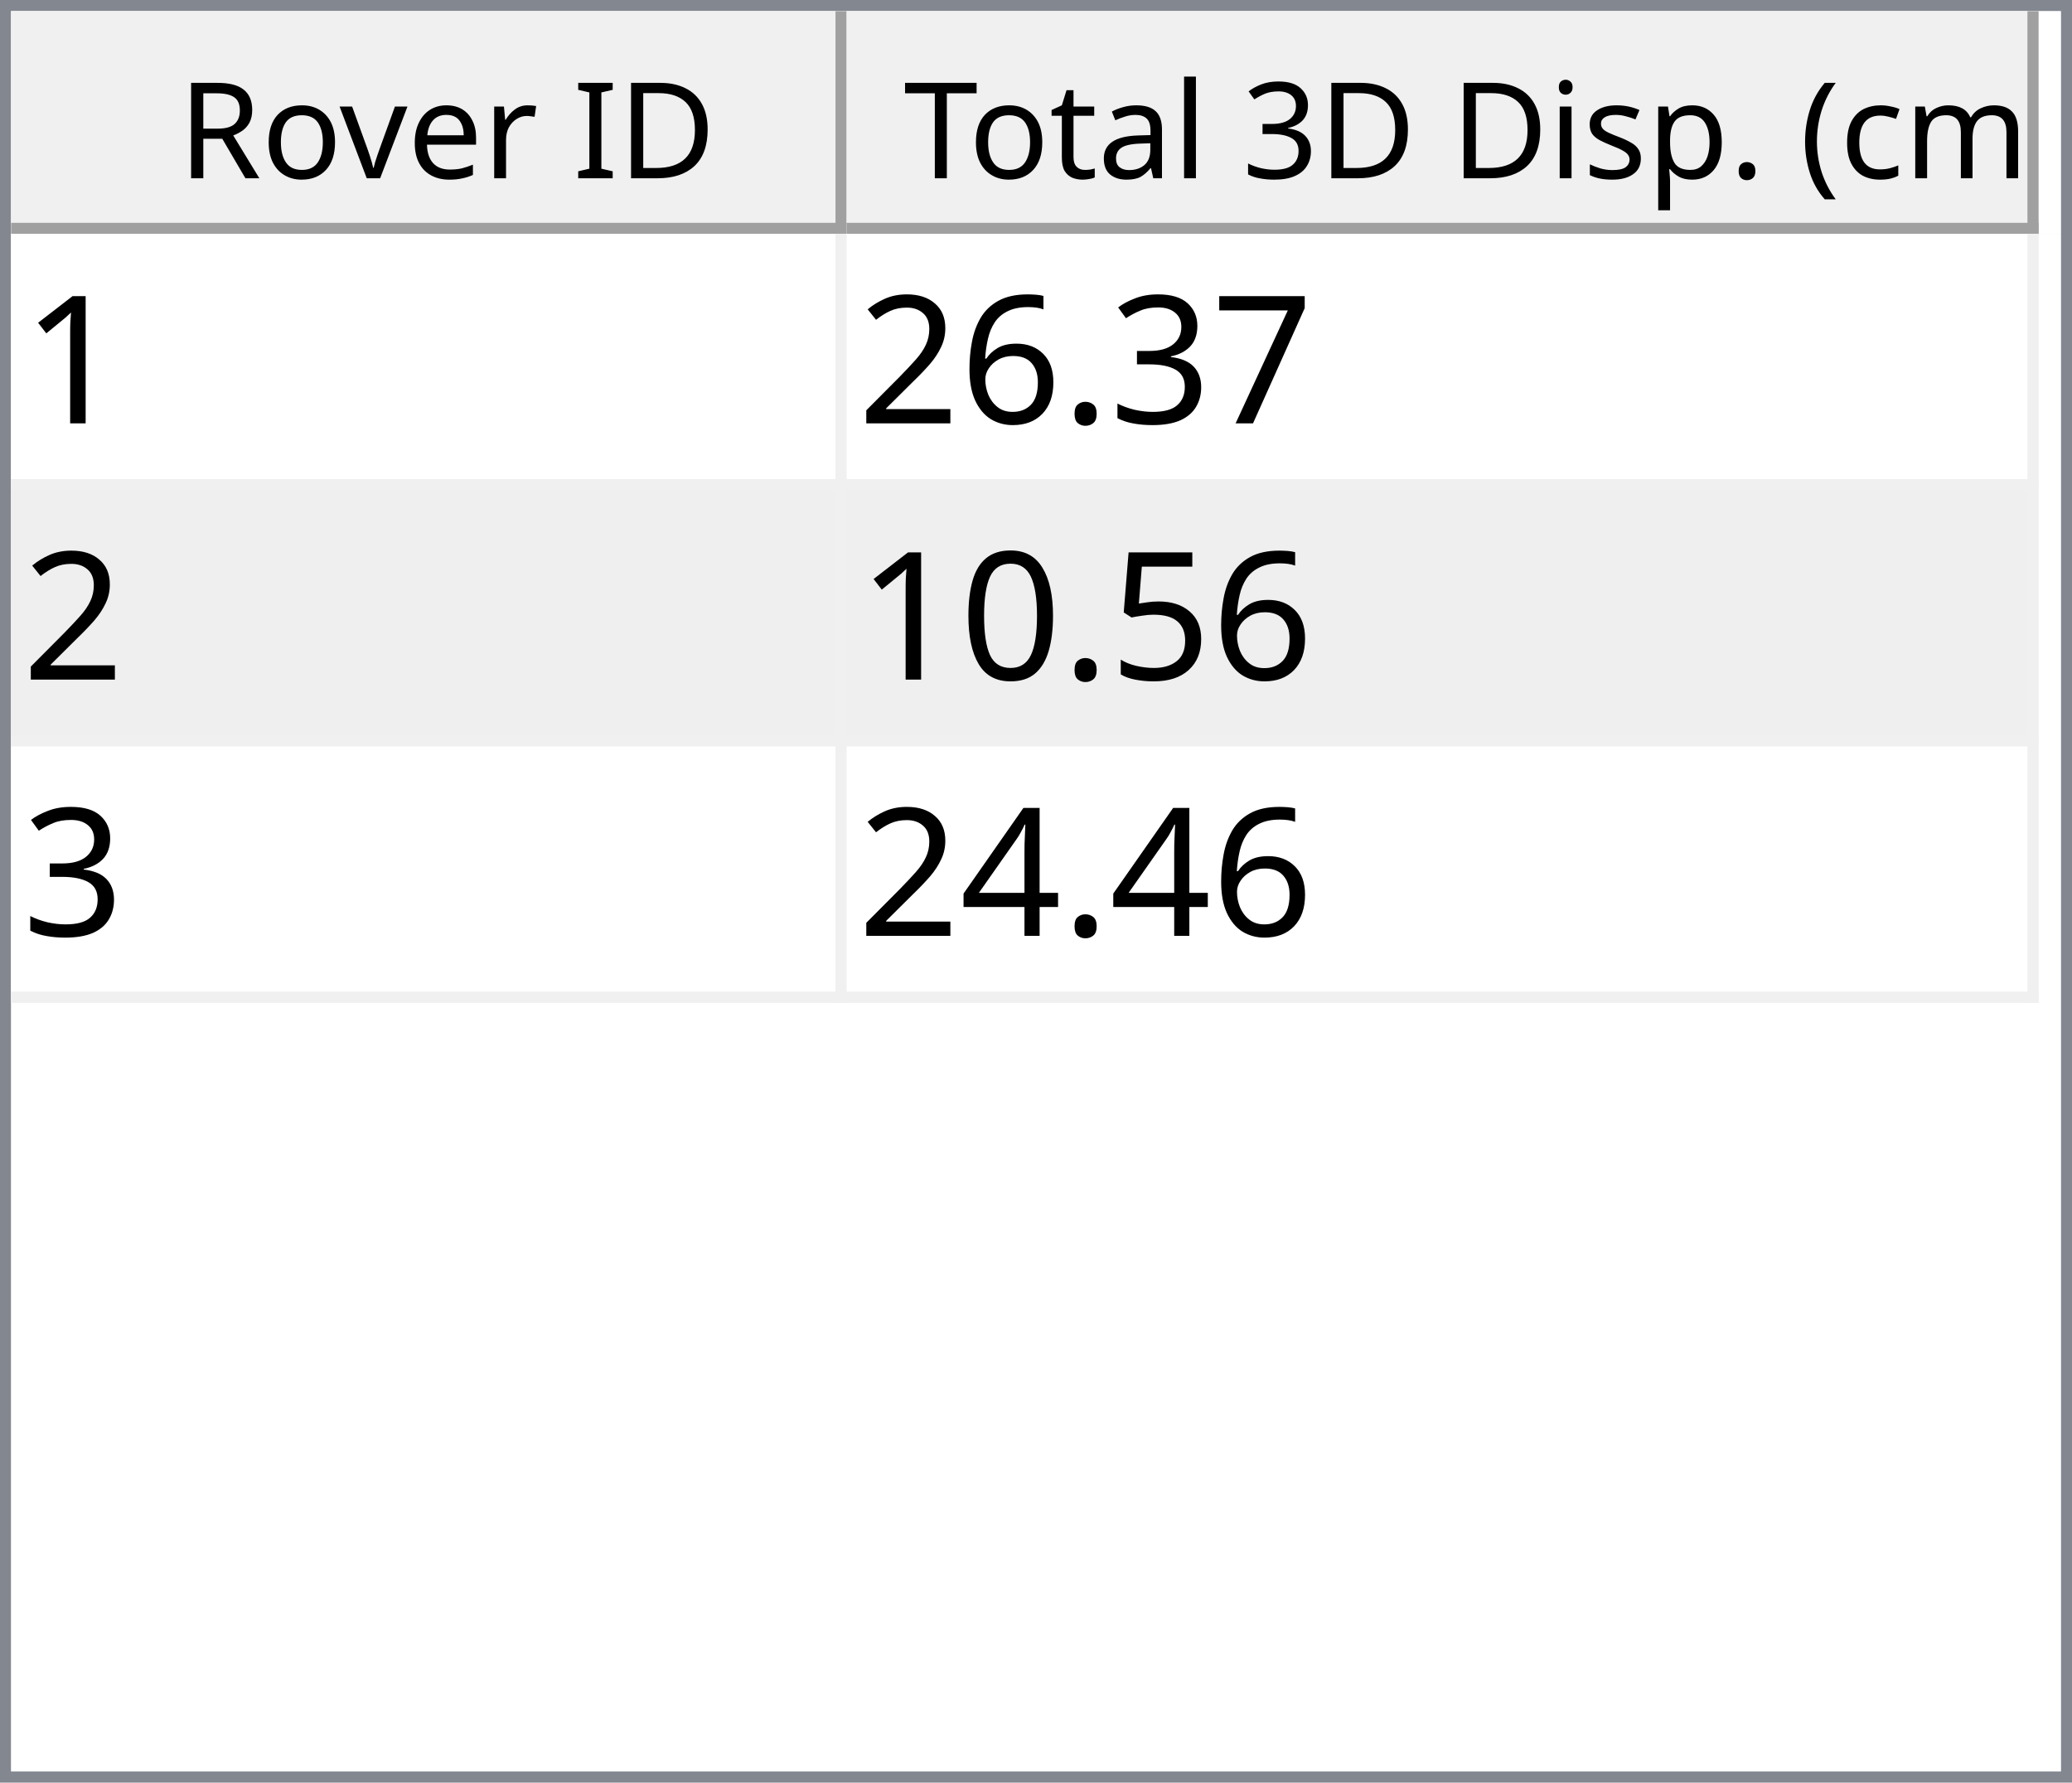
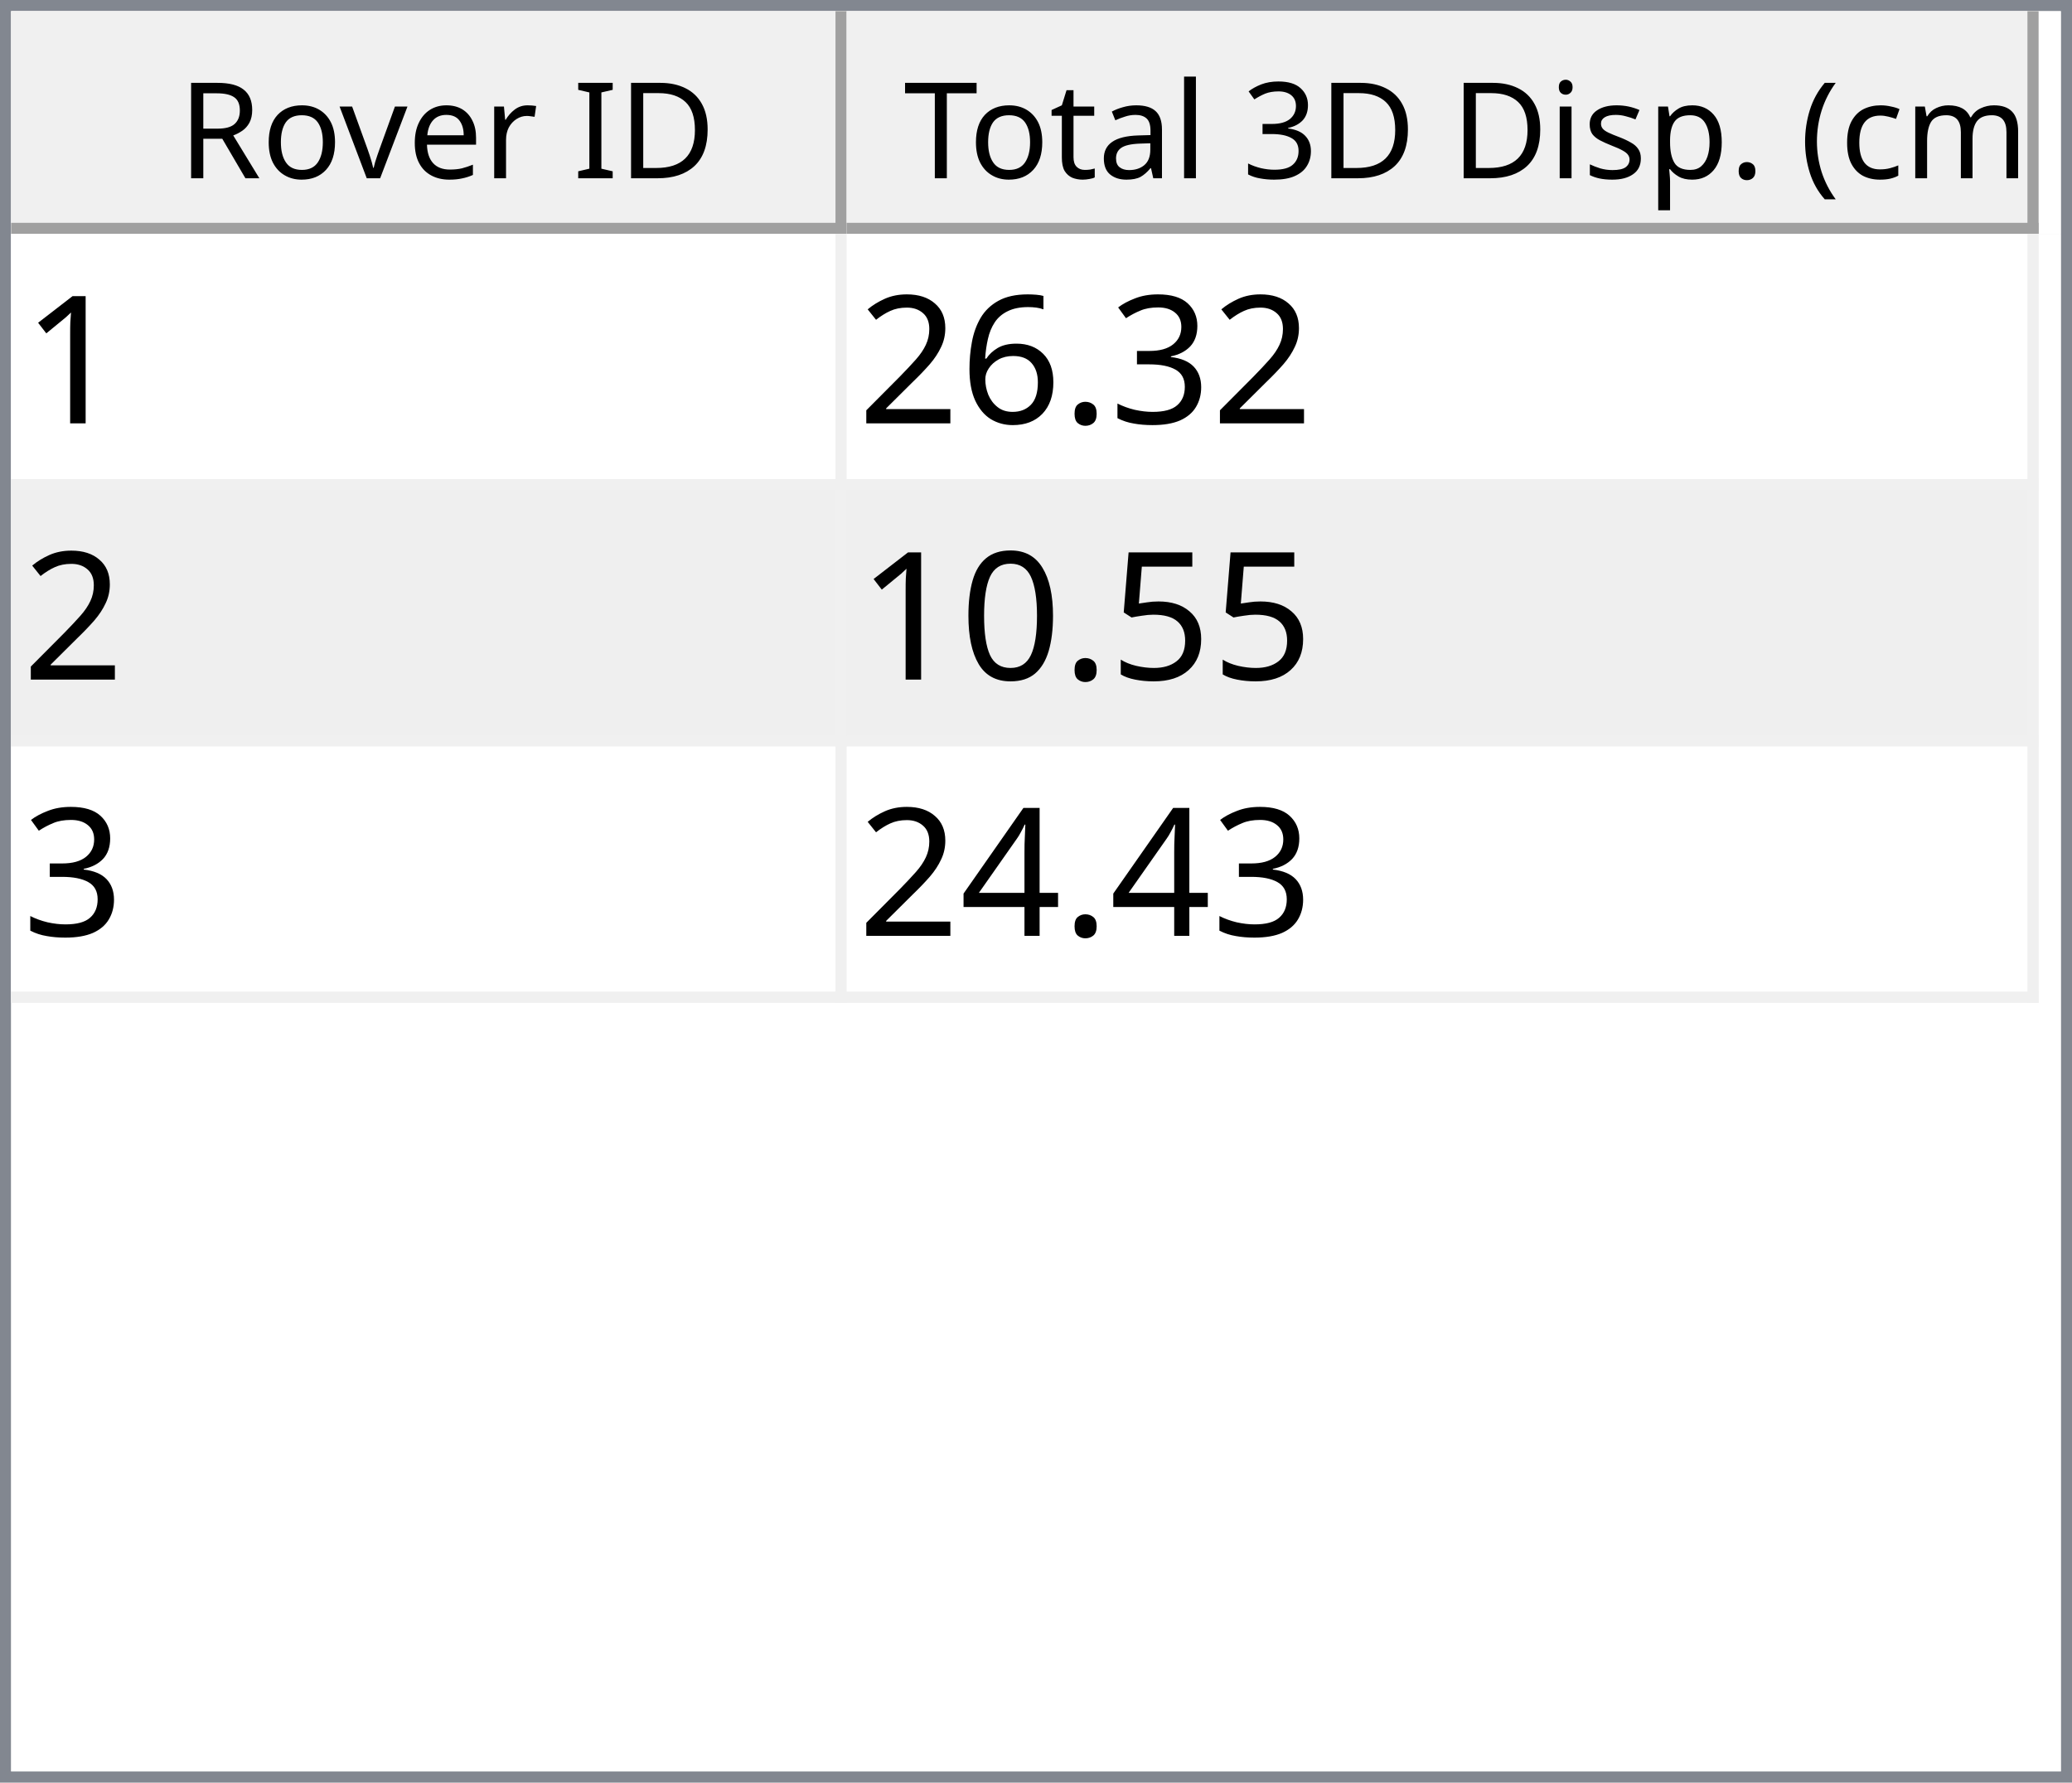
<svg xmlns="http://www.w3.org/2000/svg" style="fill-opacity:1; color-rendering:auto; color-interpolation:auto; text-rendering:auto; stroke:black; stroke-linecap:square; stroke-miterlimit:10; shape-rendering:auto; stroke-opacity:1; fill:black; stroke-dasharray:none; font-weight:normal; stroke-width:1; font-family:'Dialog'; font-style:normal; stroke-linejoin:miter; font-size:12px; stroke-dashoffset:0; image-rendering:auto;" width="186" height="160">
  <defs id="genericDefs" />
  <g>
    <defs id="defs1">
      <clipPath clipPathUnits="userSpaceOnUse" id="clipPath1">
        <path d="M0 0 L186 0 L186 160 L0 160 L0 0 Z" />
      </clipPath>
      <clipPath clipPathUnits="userSpaceOnUse" id="clipPath2">
        <path d="M0 0 L0 160 L186 160 L186 0 Z" />
      </clipPath>
      <clipPath clipPathUnits="userSpaceOnUse" id="clipPath3">
        <path d="M0 0 L0 20 L184 20 L184 0 Z" />
      </clipPath>
      <clipPath clipPathUnits="userSpaceOnUse" id="clipPath4">
        <path d="M0 0 L0 20 L75 20 L75 0 Z" />
      </clipPath>
      <clipPath clipPathUnits="userSpaceOnUse" id="clipPath5">
        <path d="M1 1 L1 19 L74 19 L74 1 Z" />
      </clipPath>
      <clipPath clipPathUnits="userSpaceOnUse" id="clipPath6">
        <path d="M0 0 L0 18 L73 18 L73 0 Z" />
      </clipPath>
      <clipPath clipPathUnits="userSpaceOnUse" id="clipPath7">
        <path d="M-0.5 -0.5 L-0.5 19.5 L74.5 19.5 L74.5 -0.5 Z" />
      </clipPath>
      <clipPath clipPathUnits="userSpaceOnUse" id="clipPath8">
        <path d="M0 0 L0 20 L107 20 L107 0 Z" />
      </clipPath>
      <clipPath clipPathUnits="userSpaceOnUse" id="clipPath9">
        <path d="M1 1 L1 19 L106 19 L106 1 Z" />
      </clipPath>
      <clipPath clipPathUnits="userSpaceOnUse" id="clipPath10">
        <path d="M0 0 L0 18 L105 18 L105 0 Z" />
      </clipPath>
      <clipPath clipPathUnits="userSpaceOnUse" id="clipPath11">
        <path d="M-0.5 -0.5 L-0.5 19.5 L106.5 19.5 L106.5 -0.5 Z" />
      </clipPath>
      <clipPath clipPathUnits="userSpaceOnUse" id="clipPath12">
        <path d="M0 0 L0 138 L184 138 L184 0 Z" />
      </clipPath>
      <clipPath clipPathUnits="userSpaceOnUse" id="clipPath13">
        <path d="M0 0 L0 69 L182 69 L182 0 Z" />
      </clipPath>
      <clipPath clipPathUnits="userSpaceOnUse" id="clipPath14">
        <path d="M-0.5 -0.5 L-0.5 68.5 L181.5 68.5 L181.5 -0.5 Z" />
      </clipPath>
      <clipPath clipPathUnits="userSpaceOnUse" id="clipPath15">
        <path d="M0 0 L0 22 L74 22 L74 0 Z" />
      </clipPath>
      <clipPath clipPathUnits="userSpaceOnUse" id="clipPath16">
        <path d="M0 0 L0 22 L106 22 L106 0 Z" />
      </clipPath>
      <font horiz-adv-x="64.551" id="font1">
        <font-face ascent="107.91" descent="25.098" units-per-em="100" style="font-style:normal; font-family:Segoe UI; font-weight:normal;" />
        <missing-glyph horiz-adv-x="64.551" d="M8.109 0 L8.109 68.266 L56.453 68.266 L56.453 0 L8.109 0 ZM15.328 7.234 L49.219 7.234 L49.219 61.031 L15.328 61.031 L15.328 7.234 Z" />
        <glyph unicode="D" horiz-adv-x="70.117" d="M9.188 0 L9.188 70.016 L28.516 70.016 Q65.531 70.016 65.531 35.891 Q65.531 19.672 55.25 9.836 Q44.969 0 27.734 0 L9.188 0 ZM17.391 62.594 L17.391 7.422 L27.828 7.422 Q41.609 7.422 49.273 14.797 Q56.938 22.172 56.938 35.688 Q56.938 62.594 28.328 62.594 L17.391 62.594 Z" />
        <glyph unicode="I" horiz-adv-x="26.611" d="M17.391 0 L9.188 0 L9.188 70.016 L17.391 70.016 L17.391 0 Z" />
        <glyph unicode=" " horiz-adv-x="27.393" d="" />
        <glyph unicode="r" horiz-adv-x="34.766" d="M34.188 41.891 Q32.078 43.5 28.125 43.5 Q23 43.5 19.555 38.672 Q16.109 33.844 16.109 25.484 L16.109 0 L8.109 0 L8.109 50 L16.109 50 L16.109 39.703 L16.312 39.703 Q18.016 44.969 21.531 47.922 Q25.047 50.875 29.391 50.875 Q32.516 50.875 34.188 50.203 L34.188 41.891 Z" />
        <glyph unicode="e" horiz-adv-x="52.295" d="M48.297 23 L12.984 23 Q13.188 14.656 17.484 10.109 Q21.781 5.562 29.297 5.562 Q37.75 5.562 44.828 11.141 L44.828 3.609 Q38.234 -1.172 27.391 -1.172 Q16.797 -1.172 10.742 5.641 Q4.688 12.453 4.688 24.812 Q4.688 36.469 11.305 43.82 Q17.922 51.172 27.734 51.172 Q37.547 51.172 42.922 44.828 Q48.297 38.484 48.297 27.203 L48.297 23 ZM40.094 29.781 Q40.047 36.719 36.75 40.578 Q33.453 44.438 27.594 44.438 Q21.922 44.438 17.969 40.383 Q14.016 36.328 13.094 29.781 L40.094 29.781 Z" />
        <glyph unicode="v" horiz-adv-x="47.9" d="M47.406 50 L27.484 0 L19.625 0 L0.688 50 L9.469 50 L22.172 13.672 Q23.578 9.672 23.922 6.688 L24.125 6.688 Q24.609 10.453 25.688 13.484 L38.969 50 L47.406 50 Z" />
        <glyph unicode="o" horiz-adv-x="58.594" d="M29 -1.172 Q17.922 -1.172 11.305 5.836 Q4.688 12.844 4.688 24.422 Q4.688 37.016 11.57 44.094 Q18.453 51.172 30.172 51.172 Q41.359 51.172 47.633 44.289 Q53.906 37.406 53.906 25.203 Q53.906 13.234 47.141 6.031 Q40.375 -1.172 29 -1.172 ZM29.594 44.438 Q21.875 44.438 17.383 39.188 Q12.891 33.938 12.891 24.703 Q12.891 15.828 17.43 10.695 Q21.969 5.562 29.594 5.562 Q37.359 5.562 41.531 10.594 Q45.703 15.625 45.703 24.906 Q45.703 34.281 41.531 39.359 Q37.359 44.438 29.594 44.438 Z" />
        <glyph unicode="R" horiz-adv-x="59.814" d="M59.375 0 L49.609 0 L37.891 19.625 Q36.281 22.359 34.766 24.289 Q33.25 26.219 31.664 27.438 Q30.078 28.656 28.25 29.219 Q26.422 29.781 24.125 29.781 L17.391 29.781 L17.391 0 L9.188 0 L9.188 70.016 L30.078 70.016 Q34.672 70.016 38.555 68.867 Q42.438 67.719 45.289 65.375 Q48.141 63.031 49.758 59.547 Q51.375 56.062 51.375 51.375 Q51.375 47.703 50.273 44.656 Q49.172 41.609 47.148 39.211 Q45.125 36.812 42.266 35.133 Q39.406 33.453 35.844 32.516 L35.844 32.328 Q37.594 31.547 38.891 30.547 Q40.188 29.547 41.359 28.18 Q42.531 26.812 43.68 25.078 Q44.828 23.344 46.234 21.047 L59.375 0 ZM17.391 62.594 L17.391 37.203 L28.516 37.203 Q31.594 37.203 34.203 38.133 Q36.812 39.062 38.719 40.797 Q40.625 42.531 41.703 45.047 Q42.781 47.562 42.781 50.688 Q42.781 56.297 39.141 59.445 Q35.5 62.594 28.609 62.594 L17.391 62.594 Z" />
        <glyph unicode=")" horiz-adv-x="30.176" d="M8.297 -15.922 L1.172 -15.922 Q16.406 2.344 16.406 26.812 Q16.406 51.469 1.078 70.016 L8.297 70.016 Q23.531 52.156 23.531 26.703 Q23.531 1.375 8.297 -15.922 Z" />
        <glyph unicode="m" horiz-adv-x="86.133" d="M79.109 0 L71.094 0 L71.094 28.719 Q71.094 37.016 68.531 40.727 Q65.969 44.438 59.906 44.438 Q54.781 44.438 51.195 39.75 Q47.609 35.062 47.609 28.516 L47.609 0 L39.594 0 L39.594 29.688 Q39.594 44.438 28.219 44.438 Q22.953 44.438 19.531 40.016 Q16.109 35.594 16.109 28.516 L16.109 0 L8.109 0 L8.109 50 L16.109 50 L16.109 42.094 L16.312 42.094 Q21.625 51.172 31.844 51.172 Q36.969 51.172 40.773 48.312 Q44.578 45.453 46 40.828 Q51.562 51.172 62.594 51.172 Q79.109 51.172 79.109 30.812 L79.109 0 Z" />
        <glyph unicode="c" horiz-adv-x="46.191" d="M42.188 2.297 Q36.422 -1.172 28.516 -1.172 Q17.828 -1.172 11.258 5.789 Q4.688 12.75 4.688 23.828 Q4.688 36.188 11.766 43.68 Q18.844 51.172 30.672 51.172 Q37.25 51.172 42.281 48.734 L42.281 40.531 Q36.719 44.438 30.375 44.438 Q22.703 44.438 17.797 38.945 Q12.891 33.453 12.891 24.516 Q12.891 15.719 17.508 10.641 Q22.125 5.562 29.891 5.562 Q36.422 5.562 42.188 9.906 L42.188 2.297 Z" />
        <glyph unicode="(" horiz-adv-x="30.176" d="M29.109 -15.922 L21.969 -15.922 Q6.844 1.375 6.844 26.703 Q6.844 52.156 21.969 70.016 L29.203 70.016 Q13.875 51.469 13.875 26.812 Q13.875 2.344 29.109 -15.922 Z" />
        <glyph unicode="." horiz-adv-x="21.68" d="M10.891 -1.078 Q8.641 -1.078 7.055 0.539 Q5.469 2.156 5.469 4.391 Q5.469 6.641 7.055 8.273 Q8.641 9.906 10.891 9.906 Q13.188 9.906 14.797 8.273 Q16.406 6.641 16.406 4.391 Q16.406 2.156 14.797 0.539 Q13.188 -1.078 10.891 -1.078 Z" />
        <glyph unicode="p" horiz-adv-x="58.789" d="M16.312 7.234 L16.109 7.234 L16.109 -23 L8.109 -23 L8.109 50 L16.109 50 L16.109 41.219 L16.312 41.219 Q22.219 51.172 33.594 51.172 Q43.266 51.172 48.688 44.461 Q54.109 37.75 54.109 26.469 Q54.109 13.922 48 6.375 Q41.891 -1.172 31.297 -1.172 Q21.578 -1.172 16.312 7.234 ZM16.109 27.391 L16.109 20.406 Q16.109 14.203 20.141 9.883 Q24.172 5.562 30.375 5.562 Q37.641 5.562 41.773 11.133 Q45.906 16.703 45.906 26.609 Q45.906 34.969 42.047 39.703 Q38.188 44.438 31.594 44.438 Q24.609 44.438 20.359 39.578 Q16.109 34.719 16.109 27.391 Z" />
        <glyph unicode="s" horiz-adv-x="42.432" d="M5.078 1.812 L5.078 10.406 Q11.625 5.562 19.484 5.562 Q30.031 5.562 30.031 12.594 Q30.031 14.594 29.125 15.992 Q28.219 17.391 26.68 18.461 Q25.141 19.531 23.07 20.383 Q21 21.234 18.609 22.172 Q15.281 23.484 12.766 24.828 Q10.25 26.172 8.57 27.859 Q6.891 29.547 6.031 31.695 Q5.172 33.844 5.172 36.719 Q5.172 40.234 6.789 42.945 Q8.406 45.656 11.086 47.484 Q13.766 49.312 17.211 50.242 Q20.656 51.172 24.312 51.172 Q30.812 51.172 35.938 48.922 L35.938 40.828 Q30.422 44.438 23.25 44.438 Q21 44.438 19.195 43.922 Q17.391 43.406 16.094 42.477 Q14.797 41.547 14.086 40.258 Q13.375 38.969 13.375 37.406 Q13.375 35.453 14.086 34.133 Q14.797 32.812 16.164 31.789 Q17.531 30.766 19.484 29.938 Q21.438 29.109 23.922 28.125 Q27.25 26.859 29.883 25.516 Q32.516 24.172 34.375 22.484 Q36.234 20.797 37.234 18.602 Q38.234 16.406 38.234 13.375 Q38.234 9.672 36.602 6.938 Q34.969 4.203 32.234 2.398 Q29.5 0.594 25.93 -0.289 Q22.359 -1.172 18.453 -1.172 Q10.75 -1.172 5.078 1.812 Z" />
        <glyph unicode="i" horiz-adv-x="24.219" d="M12.203 62.703 Q10.062 62.703 8.547 64.164 Q7.031 65.625 7.031 67.875 Q7.031 70.125 8.547 71.609 Q10.062 73.094 12.203 73.094 Q14.406 73.094 15.945 71.609 Q17.484 70.125 17.484 67.875 Q17.484 65.719 15.945 64.211 Q14.406 62.703 12.203 62.703 ZM16.109 0 L8.109 0 L8.109 50 L16.109 50 L16.109 0 Z" />
        <glyph unicode="3" horiz-adv-x="53.906" d="M46.531 19.828 Q46.531 15.094 44.75 11.211 Q42.969 7.328 39.719 4.57 Q36.469 1.812 31.93 0.297 Q27.391 -1.219 21.922 -1.219 Q11.922 -1.219 6 2.594 L6 11.188 Q13.094 5.609 22.219 5.609 Q25.875 5.609 28.828 6.539 Q31.781 7.469 33.906 9.227 Q36.031 10.984 37.18 13.477 Q38.328 15.969 38.328 19.094 Q38.328 32.812 18.797 32.812 L12.984 32.812 L12.984 39.594 L18.5 39.594 Q35.797 39.594 35.797 52.484 Q35.797 64.406 22.609 64.406 Q15.188 64.406 8.688 59.422 L8.688 67.188 Q15.375 71.188 24.609 71.188 Q29 71.188 32.57 69.969 Q36.141 68.75 38.68 66.555 Q41.219 64.359 42.609 61.281 Q44 58.203 44 54.5 Q44 40.672 30.031 36.719 L30.031 36.531 Q33.594 36.141 36.625 34.797 Q39.656 33.453 41.852 31.305 Q44.047 29.156 45.289 26.25 Q46.531 23.344 46.531 19.828 Z" />
        <glyph unicode="l" horiz-adv-x="24.219" d="M16.109 0 L8.109 0 L8.109 74.031 L16.109 74.031 L16.109 0 Z" />
        <glyph unicode="a" horiz-adv-x="50.879" d="M43.891 0 L35.891 0 L35.891 7.812 L35.688 7.812 Q30.469 -1.172 20.312 -1.172 Q12.844 -1.172 8.617 2.781 Q4.391 6.734 4.391 13.281 Q4.391 27.297 20.906 29.594 L35.891 31.688 Q35.891 44.438 25.594 44.438 Q16.547 44.438 9.281 38.281 L9.281 46.484 Q16.656 51.172 26.266 51.172 Q43.891 51.172 43.891 32.516 L43.891 0 ZM35.891 25.297 L23.828 23.641 Q18.266 22.859 15.43 20.875 Q12.594 18.891 12.594 13.875 Q12.594 10.203 15.211 7.883 Q17.828 5.562 22.172 5.562 Q28.125 5.562 32.008 9.742 Q35.891 13.922 35.891 20.312 L35.891 25.297 Z" />
        <glyph unicode="t" horiz-adv-x="33.887" d="M31.297 0.484 Q28.469 -1.078 23.828 -1.078 Q10.688 -1.078 10.688 13.578 L10.688 43.172 L2.094 43.172 L2.094 50 L10.688 50 L10.688 62.203 L18.703 64.797 L18.703 50 L31.297 50 L31.297 43.172 L18.703 43.172 L18.703 14.984 Q18.703 9.969 20.414 7.82 Q22.125 5.672 26.078 5.672 Q29.109 5.672 31.297 7.328 L31.297 0.484 Z" />
        <glyph unicode="T" horiz-adv-x="52.393" d="M50.594 62.594 L30.375 62.594 L30.375 0 L22.172 0 L22.172 62.594 L2 62.594 L2 70.016 L50.594 70.016 L50.594 62.594 Z" />
      </font>
      <font horiz-adv-x="75.0" id="font2">
        <font-face ascent="100.537" descent="21.973" units-per-em="100" style="font-style:normal; font-family:sans-serif; font-weight:normal;" />
        <missing-glyph horiz-adv-x="75.0" d="M12.5 0 L12.5 62.5 L62.5 62.5 L62.5 0 L12.5 0 ZM14.062 1.562 L60.938 1.562 L60.938 60.938 L14.062 60.938 L14.062 1.562 Z" />
        <glyph unicode="1" horiz-adv-x="55.615" d="M37.25 0 L28.469 0 L28.469 56 Q25.297 52.984 20.141 49.953 Q14.984 46.922 10.891 45.406 L10.891 53.906 Q18.266 57.375 23.781 62.305 Q29.297 67.234 31.594 71.875 L37.25 71.875 L37.25 0 Z" />
-         <glyph unicode="7" horiz-adv-x="55.615" d="M4.734 62.203 L4.734 70.656 L51.078 70.656 L51.078 63.812 Q44.234 56.547 37.523 44.484 Q30.812 32.422 27.156 19.672 Q24.516 10.688 23.781 0 L14.75 0 Q14.891 8.453 18.062 20.414 Q21.234 32.375 27.172 43.484 Q33.109 54.594 39.797 62.203 L4.734 62.203 Z" />
        <glyph unicode="3" horiz-adv-x="55.615" d="M4.203 18.891 L12.984 20.062 Q14.5 12.594 18.141 9.297 Q21.781 6 27 6 Q33.203 6 37.477 10.297 Q41.75 14.594 41.75 20.953 Q41.75 27 37.797 30.93 Q33.844 34.859 27.734 34.859 Q25.25 34.859 21.531 33.891 L22.516 41.609 Q23.391 41.5 23.922 41.5 Q29.547 41.5 34.039 44.43 Q38.531 47.359 38.531 53.469 Q38.531 58.297 35.258 61.477 Q31.984 64.656 26.812 64.656 Q21.688 64.656 18.266 61.43 Q14.844 58.203 13.875 51.766 L5.078 53.328 Q6.688 62.156 12.398 67.016 Q18.109 71.875 26.609 71.875 Q32.469 71.875 37.398 69.359 Q42.328 66.844 44.945 62.5 Q47.562 58.156 47.562 53.266 Q47.562 48.641 45.07 44.828 Q42.578 41.016 37.703 38.766 Q44.047 37.312 47.562 32.695 Q51.078 28.078 51.078 21.141 Q51.078 11.766 44.242 5.25 Q37.406 -1.266 26.953 -1.266 Q17.531 -1.266 11.305 4.352 Q5.078 9.969 4.203 18.891 Z" />
        <glyph unicode="." horiz-adv-x="27.783" d="M9.078 0 L9.078 10.016 L19.094 10.016 L19.094 0 L9.078 0 Z" />
        <glyph unicode="6" horiz-adv-x="55.615" d="M49.75 54.047 L41.016 53.375 Q39.844 58.547 37.703 60.891 Q34.125 64.656 28.906 64.656 Q24.703 64.656 21.531 62.312 Q17.391 59.281 14.992 53.469 Q12.594 47.656 12.5 36.922 Q15.672 41.75 20.266 44.094 Q24.859 46.438 29.891 46.438 Q38.672 46.438 44.852 39.969 Q51.031 33.5 51.031 23.25 Q51.031 16.5 48.125 10.719 Q45.219 4.938 40.141 1.859 Q35.062 -1.219 28.609 -1.219 Q17.625 -1.219 10.695 6.859 Q3.766 14.938 3.766 33.5 Q3.766 54.25 11.422 63.672 Q18.109 71.875 29.438 71.875 Q37.891 71.875 43.289 67.141 Q48.688 62.406 49.75 54.047 ZM13.875 23.188 Q13.875 18.656 15.797 14.508 Q17.719 10.359 21.188 8.18 Q24.656 6 28.469 6 Q34.031 6 38.039 10.492 Q42.047 14.984 42.047 22.703 Q42.047 30.125 38.086 34.398 Q34.125 38.672 28.125 38.672 Q22.172 38.672 18.023 34.398 Q13.875 30.125 13.875 23.188 Z" />
        <glyph unicode="2" horiz-adv-x="55.615" d="M50.344 8.453 L50.344 0 L3.031 0 Q2.938 3.172 4.047 6.109 Q5.859 10.938 9.836 15.625 Q13.812 20.312 21.344 26.469 Q33.016 36.031 37.117 41.625 Q41.219 47.219 41.219 52.203 Q41.219 57.422 37.477 61.008 Q33.734 64.594 27.734 64.594 Q21.391 64.594 17.578 60.789 Q13.766 56.984 13.719 50.25 L4.688 51.172 Q5.609 61.281 11.664 66.578 Q17.719 71.875 27.938 71.875 Q38.234 71.875 44.242 66.164 Q50.25 60.453 50.25 52 Q50.25 47.703 48.492 43.555 Q46.734 39.406 42.656 34.812 Q38.578 30.219 29.109 22.219 Q21.188 15.578 18.945 13.211 Q16.703 10.844 15.234 8.453 L50.344 8.453 Z" />
        <glyph unicode="5" horiz-adv-x="55.615" d="M4.156 18.75 L13.375 19.531 Q14.406 12.797 18.141 9.398 Q21.875 6 27.156 6 Q33.5 6 37.891 10.789 Q42.281 15.578 42.281 23.484 Q42.281 31 38.062 35.352 Q33.844 39.703 27 39.703 Q22.75 39.703 19.336 37.773 Q15.922 35.844 13.969 32.766 L5.719 33.844 L12.641 70.609 L48.25 70.609 L48.25 62.203 L19.672 62.203 L15.828 42.969 Q22.266 47.469 29.344 47.469 Q38.719 47.469 45.164 40.969 Q51.609 34.469 51.609 24.266 Q51.609 14.547 45.953 7.469 Q39.062 -1.219 27.156 -1.219 Q17.391 -1.219 11.211 4.25 Q5.031 9.719 4.156 18.75 Z" />
        <glyph unicode="0" horiz-adv-x="55.615" d="M4.156 35.297 Q4.156 48 6.766 55.742 Q9.375 63.484 14.523 67.68 Q19.672 71.875 27.484 71.875 Q33.25 71.875 37.594 69.555 Q41.938 67.234 44.773 62.867 Q47.609 58.5 49.219 52.227 Q50.828 45.953 50.828 35.297 Q50.828 22.703 48.242 14.969 Q45.656 7.234 40.508 3.008 Q35.359 -1.219 27.484 -1.219 Q17.141 -1.219 11.234 6.203 Q4.156 15.141 4.156 35.297 ZM13.188 35.297 Q13.188 17.672 17.312 11.836 Q21.438 6 27.484 6 Q33.547 6 37.672 11.859 Q41.797 17.719 41.797 35.297 Q41.797 52.984 37.672 58.789 Q33.547 64.594 27.391 64.594 Q21.344 64.594 17.719 59.469 Q13.188 52.938 13.188 35.297 Z" />
        <glyph unicode="4" horiz-adv-x="55.615" d="M32.328 0 L32.328 17.141 L1.266 17.141 L1.266 25.203 L33.938 71.578 L41.109 71.578 L41.109 25.203 L50.781 25.203 L50.781 17.141 L41.109 17.141 L41.109 0 L32.328 0 ZM32.328 25.203 L32.328 57.469 L9.906 25.203 L32.328 25.203 Z" />
      </font>
    </defs>
    <g style="fill:white; stroke:white;">
      <rect x="0" y="0" width="186" style="clip-path:url(#clipPath1); stroke:none;" height="160" />
    </g>
    <g style="fill:white; text-rendering:optimizeSpeed; color-rendering:optimizeSpeed; image-rendering:optimizeSpeed; shape-rendering:crispEdges; stroke:white; color-interpolation:sRGB;">
      <rect x="0" width="186" height="160" y="0" style="stroke:none;" />
      <path style="stroke:none;" d="M0 160 L186 160 L186 0 L0 0 Z" />
    </g>
    <g style="fill:rgb(240,240,240); font-family:'Segoe UI'; stroke:rgb(240,240,240);">
      <rect x="0" y="0" width="186" style="clip-path:url(#clipPath2); stroke:none;" height="160" />
    </g>
    <g style="fill:rgb(130,135,144); font-family:'Segoe UI'; stroke:rgb(130,135,144);">
      <path d="M0 0 L186 0 L186 160 L0 160 L0 0 ZM1 1 L185 1 L185 159 L1 159 L1 1 Z" style="fill-rule:evenodd; clip-path:url(#clipPath2); stroke:none;" />
    </g>
    <g style="fill:white; font-family:'Segoe UI'; stroke:white;" transform="translate(1,1)">
      <rect x="0" y="0" width="184" style="clip-path:url(#clipPath3); stroke:none;" height="20" />
    </g>
    <g style="fill:rgb(240,240,240); font-family:'Segoe UI'; stroke:rgb(240,240,240);" transform="translate(1,1)">
      <rect x="0" y="0" width="75" style="clip-path:url(#clipPath4); stroke:none;" height="20" />
    </g>
    <g style="font-family:'Segoe UI';" transform="translate(2,2)">
      <text x="14" xml:space="preserve" y="14" style="clip-path:url(#clipPath6); stroke:none;">Rover ID</text>
    </g>
    <g style="fill:rgb(160,160,160); font-family:'Segoe UI'; stroke:rgb(160,160,160); stroke-linejoin:bevel;" transform="translate(1.5,1.5)">
      <line x1="74" x2="74" y1="0" style="fill:none; clip-path:url(#clipPath7);" y2="19" />
    </g>
    <g style="fill:rgb(160,160,160); font-family:'Segoe UI'; stroke:rgb(160,160,160); stroke-linejoin:bevel;" transform="matrix(1,0,0,1,1,1) translate(0.5,0.5)">
      <line x1="0" x2="74" y1="19" style="fill:none; clip-path:url(#clipPath7);" y2="19" />
    </g>
    <g style="fill:rgb(240,240,240); font-family:'Segoe UI'; stroke:rgb(240,240,240);" transform="translate(76,1)">
      <rect x="0" y="0" width="107" style="clip-path:url(#clipPath8); stroke:none;" height="20" />
    </g>
    <g style="font-family:'Segoe UI';" transform="translate(77,2)">
      <text x="1" xml:space="preserve" y="14" style="clip-path:url(#clipPath10); stroke:none;"> Total 3D Disp. (cm)</text>
    </g>
    <g style="fill:rgb(160,160,160); font-family:'Segoe UI'; stroke:rgb(160,160,160); stroke-linejoin:bevel;" transform="translate(76.5,1.5)">
      <line x1="106" x2="106" y1="0" style="fill:none; clip-path:url(#clipPath11);" y2="19" />
    </g>
    <g style="fill:rgb(160,160,160); font-family:'Segoe UI'; stroke:rgb(160,160,160); stroke-linejoin:bevel;" transform="matrix(1,0,0,1,76,1) translate(0.5,0.5)">
      <line x1="0" x2="106" y1="19" style="fill:none; clip-path:url(#clipPath11);" y2="19" />
    </g>
    <g style="fill:white; font-family:'Segoe UI'; stroke:white;" transform="translate(1,21)">
      <rect x="0" y="0" width="184" style="clip-path:url(#clipPath12); stroke:none;" height="138" />
    </g>
    <g style="fill:rgb(240,240,240); font-size:16px; font-family:sans-serif; stroke:rgb(240,240,240);" transform="translate(1,21)">
      <rect x="0" y="0" width="182" style="clip-path:url(#clipPath13); stroke:none;" height="69" />
      <line transform="translate(0.5,0.5)" x1="0" x2="181" y1="22" style="clip-path:url(#clipPath14); fill:none; stroke-linejoin:bevel;" y2="22" />
    </g>
    <g transform="matrix(1,0,0,1,1,21) translate(0.5,0.5)" style="fill:rgb(240,240,240); font-size:16px; font-family:sans-serif; stroke:rgb(240,240,240); stroke-linejoin:bevel;">
      <line x1="0" x2="181" y1="45" style="fill:none; clip-path:url(#clipPath14);" y2="45" />
    </g>
    <g transform="matrix(1,0,0,1,1,21) translate(0.5,0.5)" style="fill:rgb(240,240,240); font-size:16px; font-family:sans-serif; stroke:rgb(240,240,240); stroke-linejoin:bevel;">
      <line x1="0" x2="181" y1="68" style="fill:none; clip-path:url(#clipPath14);" y2="68" />
    </g>
    <g transform="matrix(1,0,0,1,1,21) translate(0.5,0.5)" style="fill:rgb(240,240,240); font-size:16px; font-family:sans-serif; stroke:rgb(240,240,240); stroke-linejoin:bevel;">
      <line x1="74" x2="74" y1="0" style="fill:none; clip-path:url(#clipPath14);" y2="68" />
    </g>
    <g transform="matrix(1,0,0,1,1,21) translate(0.5,0.5)" style="fill:rgb(240,240,240); font-size:16px; font-family:sans-serif; stroke:rgb(240,240,240); stroke-linejoin:bevel;">
      <line x1="181" x2="181" y1="0" style="fill:none; clip-path:url(#clipPath14);" y2="68" />
    </g>
    <g style="fill:white; font-size:16px; font-family:sans-serif; stroke:white;" transform="matrix(1,0,0,1,1,21)">
      <rect x="0" y="0" width="74" style="clip-path:url(#clipPath15); stroke:none;" height="22" />
      <text x="1" y="17" style="fill:black; clip-path:url(#clipPath15); stroke:none;" xml:space="preserve">1</text>
    </g>
    <g style="fill:white; font-size:16px; font-family:sans-serif; stroke:white;" transform="matrix(1,0,0,1,1,21) translate(75,0)">
      <rect x="0" y="0" width="106" style="clip-path:url(#clipPath16); stroke:none;" height="22" />
-       <text x="1" y="17" style="fill:black; clip-path:url(#clipPath16); stroke:none;" xml:space="preserve">26.37</text>
+       <text x="1" y="17" style="fill:black; clip-path:url(#clipPath16); stroke:none;" xml:space="preserve">26.32</text>
    </g>
    <g style="fill:rgb(239,239,239); font-size:16px; font-family:sans-serif; stroke:rgb(239,239,239);" transform="matrix(1,0,0,1,1,21) translate(0,23)">
      <rect x="0" y="0" width="74" style="clip-path:url(#clipPath15); stroke:none;" height="22" />
      <text x="1" y="17" style="fill:black; clip-path:url(#clipPath15); stroke:none;" xml:space="preserve">2</text>
    </g>
    <g style="fill:rgb(239,239,239); font-size:16px; font-family:sans-serif; stroke:rgb(239,239,239);" transform="matrix(1,0,0,1,1,21) translate(75,23)">
      <rect x="0" y="0" width="106" style="clip-path:url(#clipPath16); stroke:none;" height="22" />
-       <text x="1" y="17" style="fill:black; clip-path:url(#clipPath16); stroke:none;" xml:space="preserve">10.56</text>
+       <text x="1" y="17" style="fill:black; clip-path:url(#clipPath16); stroke:none;" xml:space="preserve">10.55</text>
    </g>
    <g style="fill:white; font-size:16px; font-family:sans-serif; stroke:white;" transform="matrix(1,0,0,1,1,21) translate(0,46)">
      <rect x="0" y="0" width="74" style="clip-path:url(#clipPath15); stroke:none;" height="22" />
      <text x="1" y="17" style="fill:black; clip-path:url(#clipPath15); stroke:none;" xml:space="preserve">3</text>
    </g>
    <g style="fill:white; font-size:16px; font-family:sans-serif; stroke:white;" transform="matrix(1,0,0,1,1,21) translate(75,46)">
      <rect x="0" y="0" width="106" style="clip-path:url(#clipPath16); stroke:none;" height="22" />
-       <text x="1" y="17" style="fill:black; clip-path:url(#clipPath16); stroke:none;" xml:space="preserve">24.46</text>
+       <text x="1" y="17" style="fill:black; clip-path:url(#clipPath16); stroke:none;" xml:space="preserve">24.43</text>
    </g>
  </g>
</svg>
